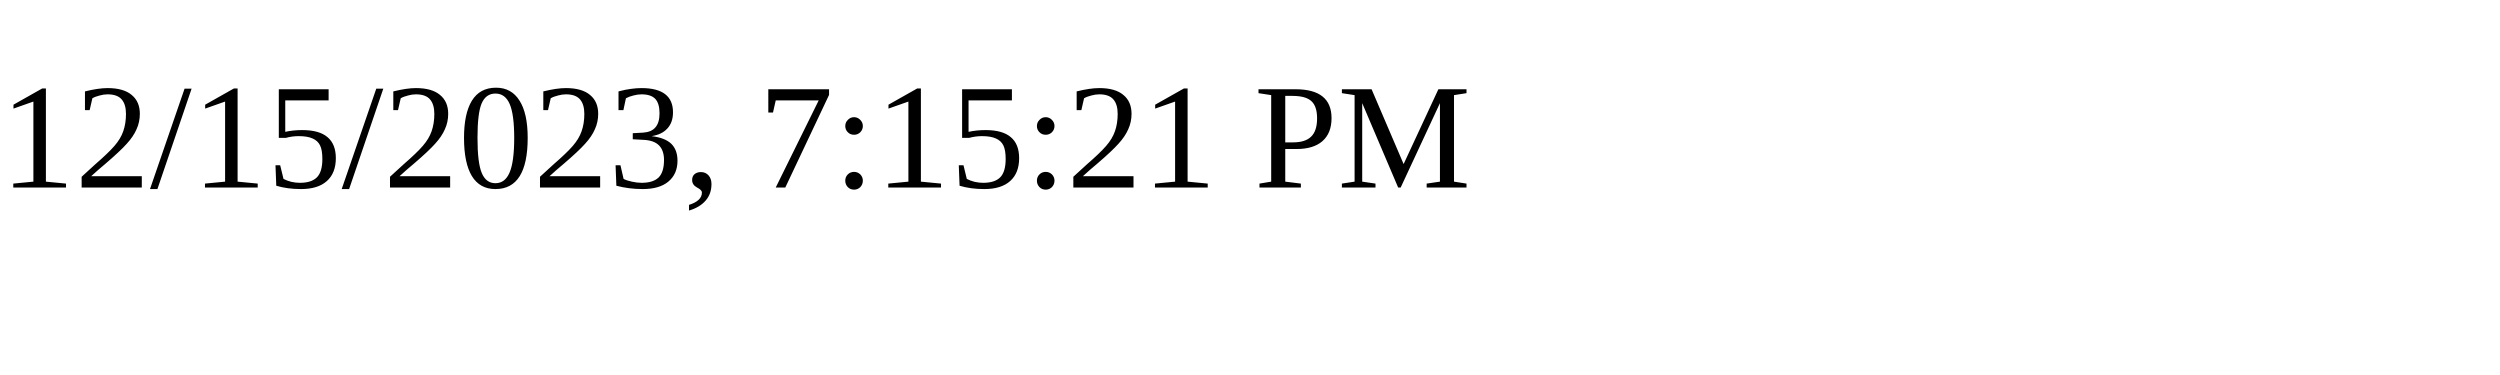
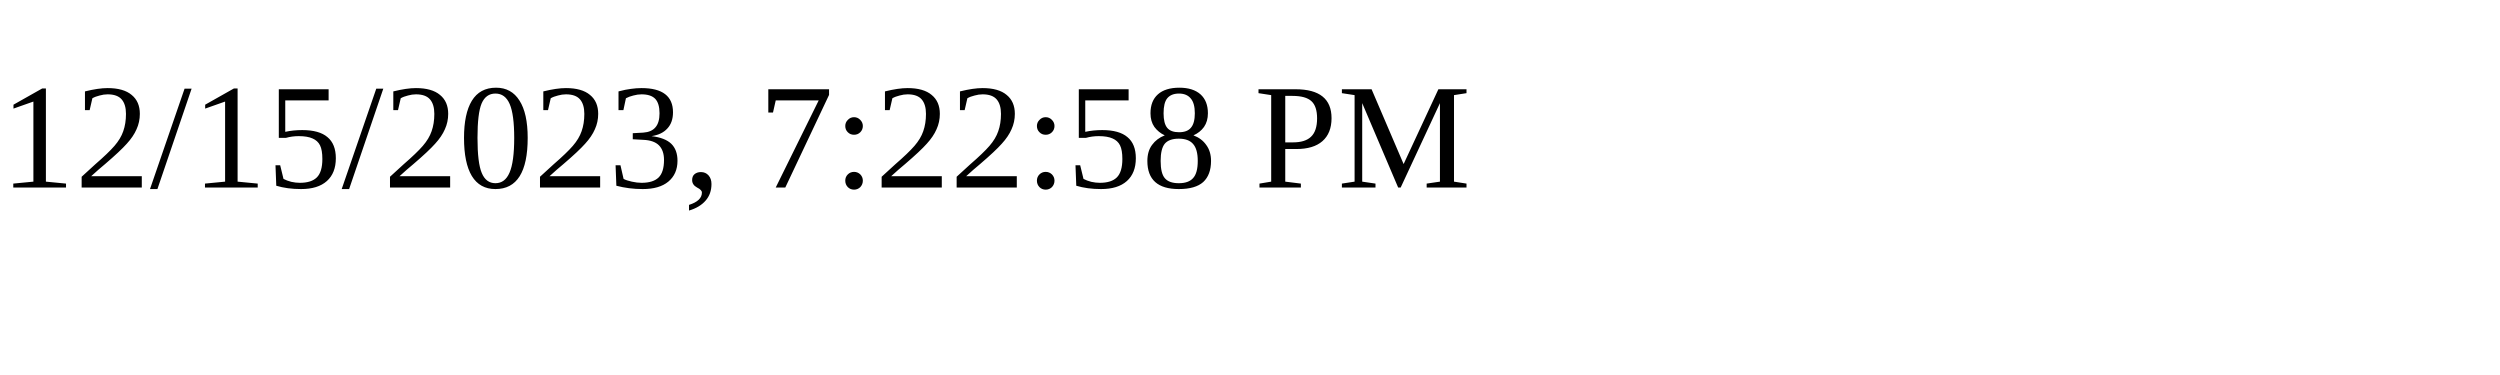
<svg xmlns="http://www.w3.org/2000/svg" height="30" width="200">
-   <text x="0" y="15">12/15/2023, 7:15:21 PM</text>
+   <text x="0" y="15">12/15/2023, 7:22:58 PM</text>
</svg>
